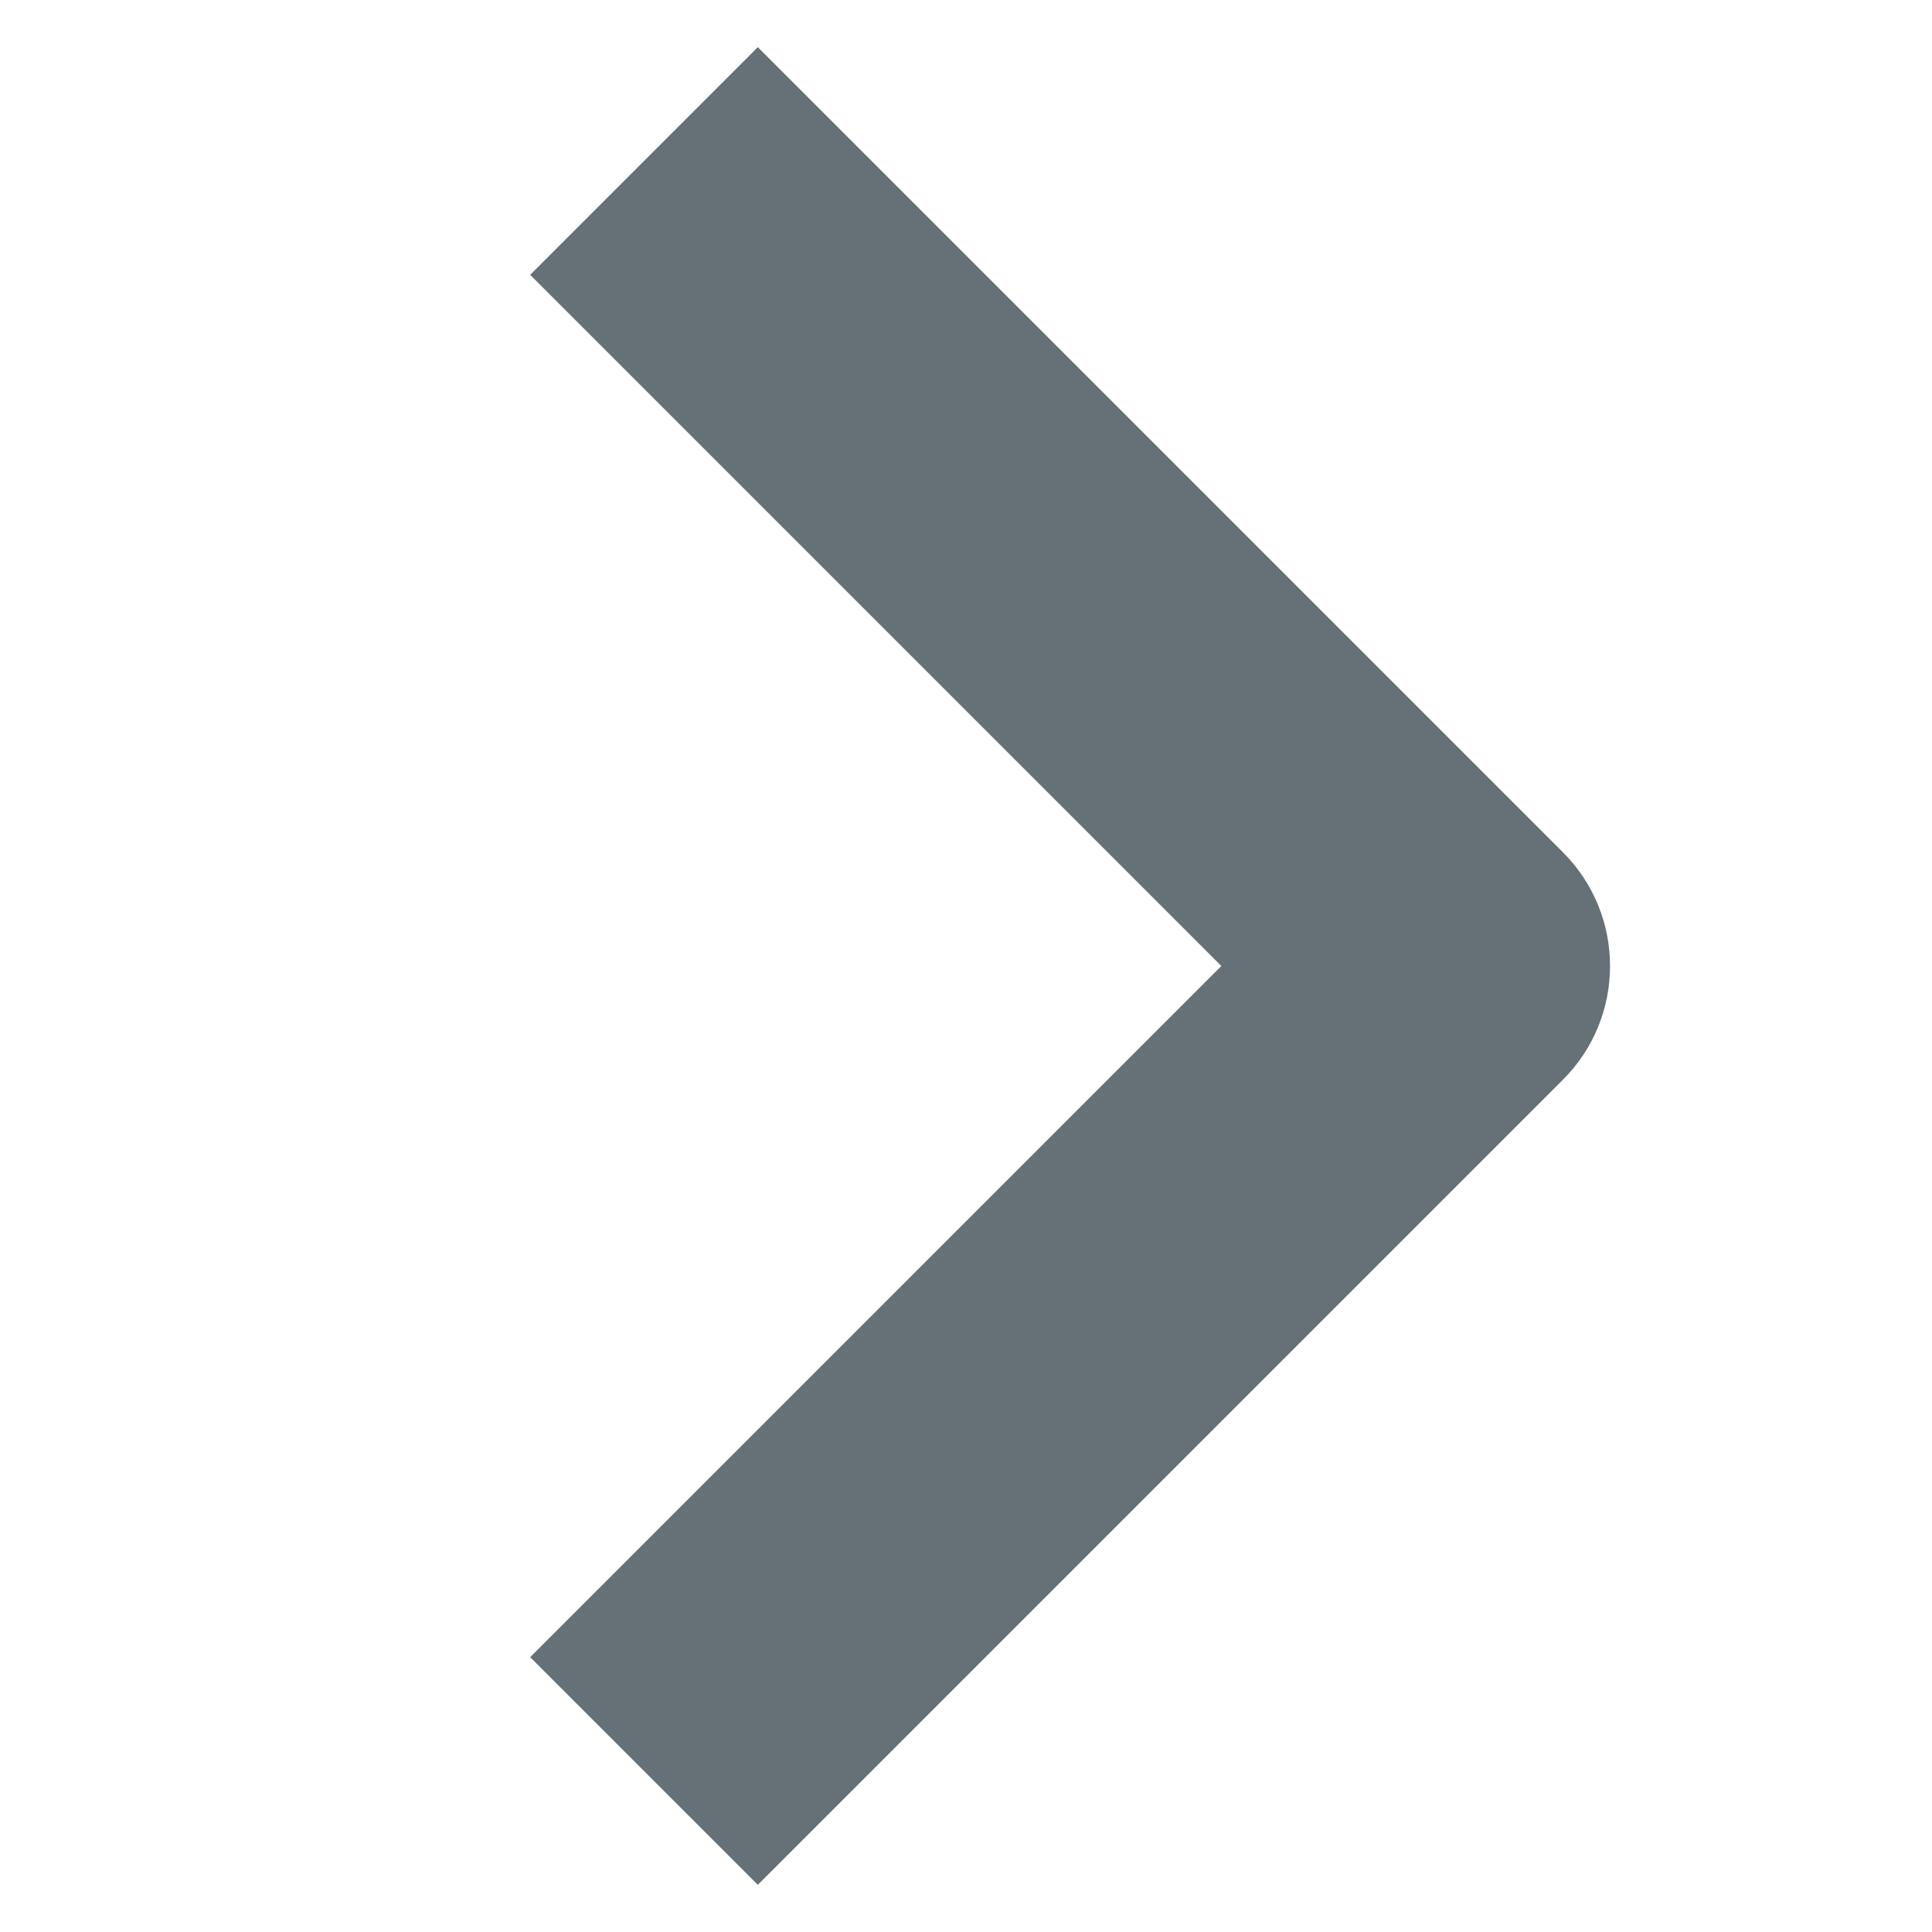
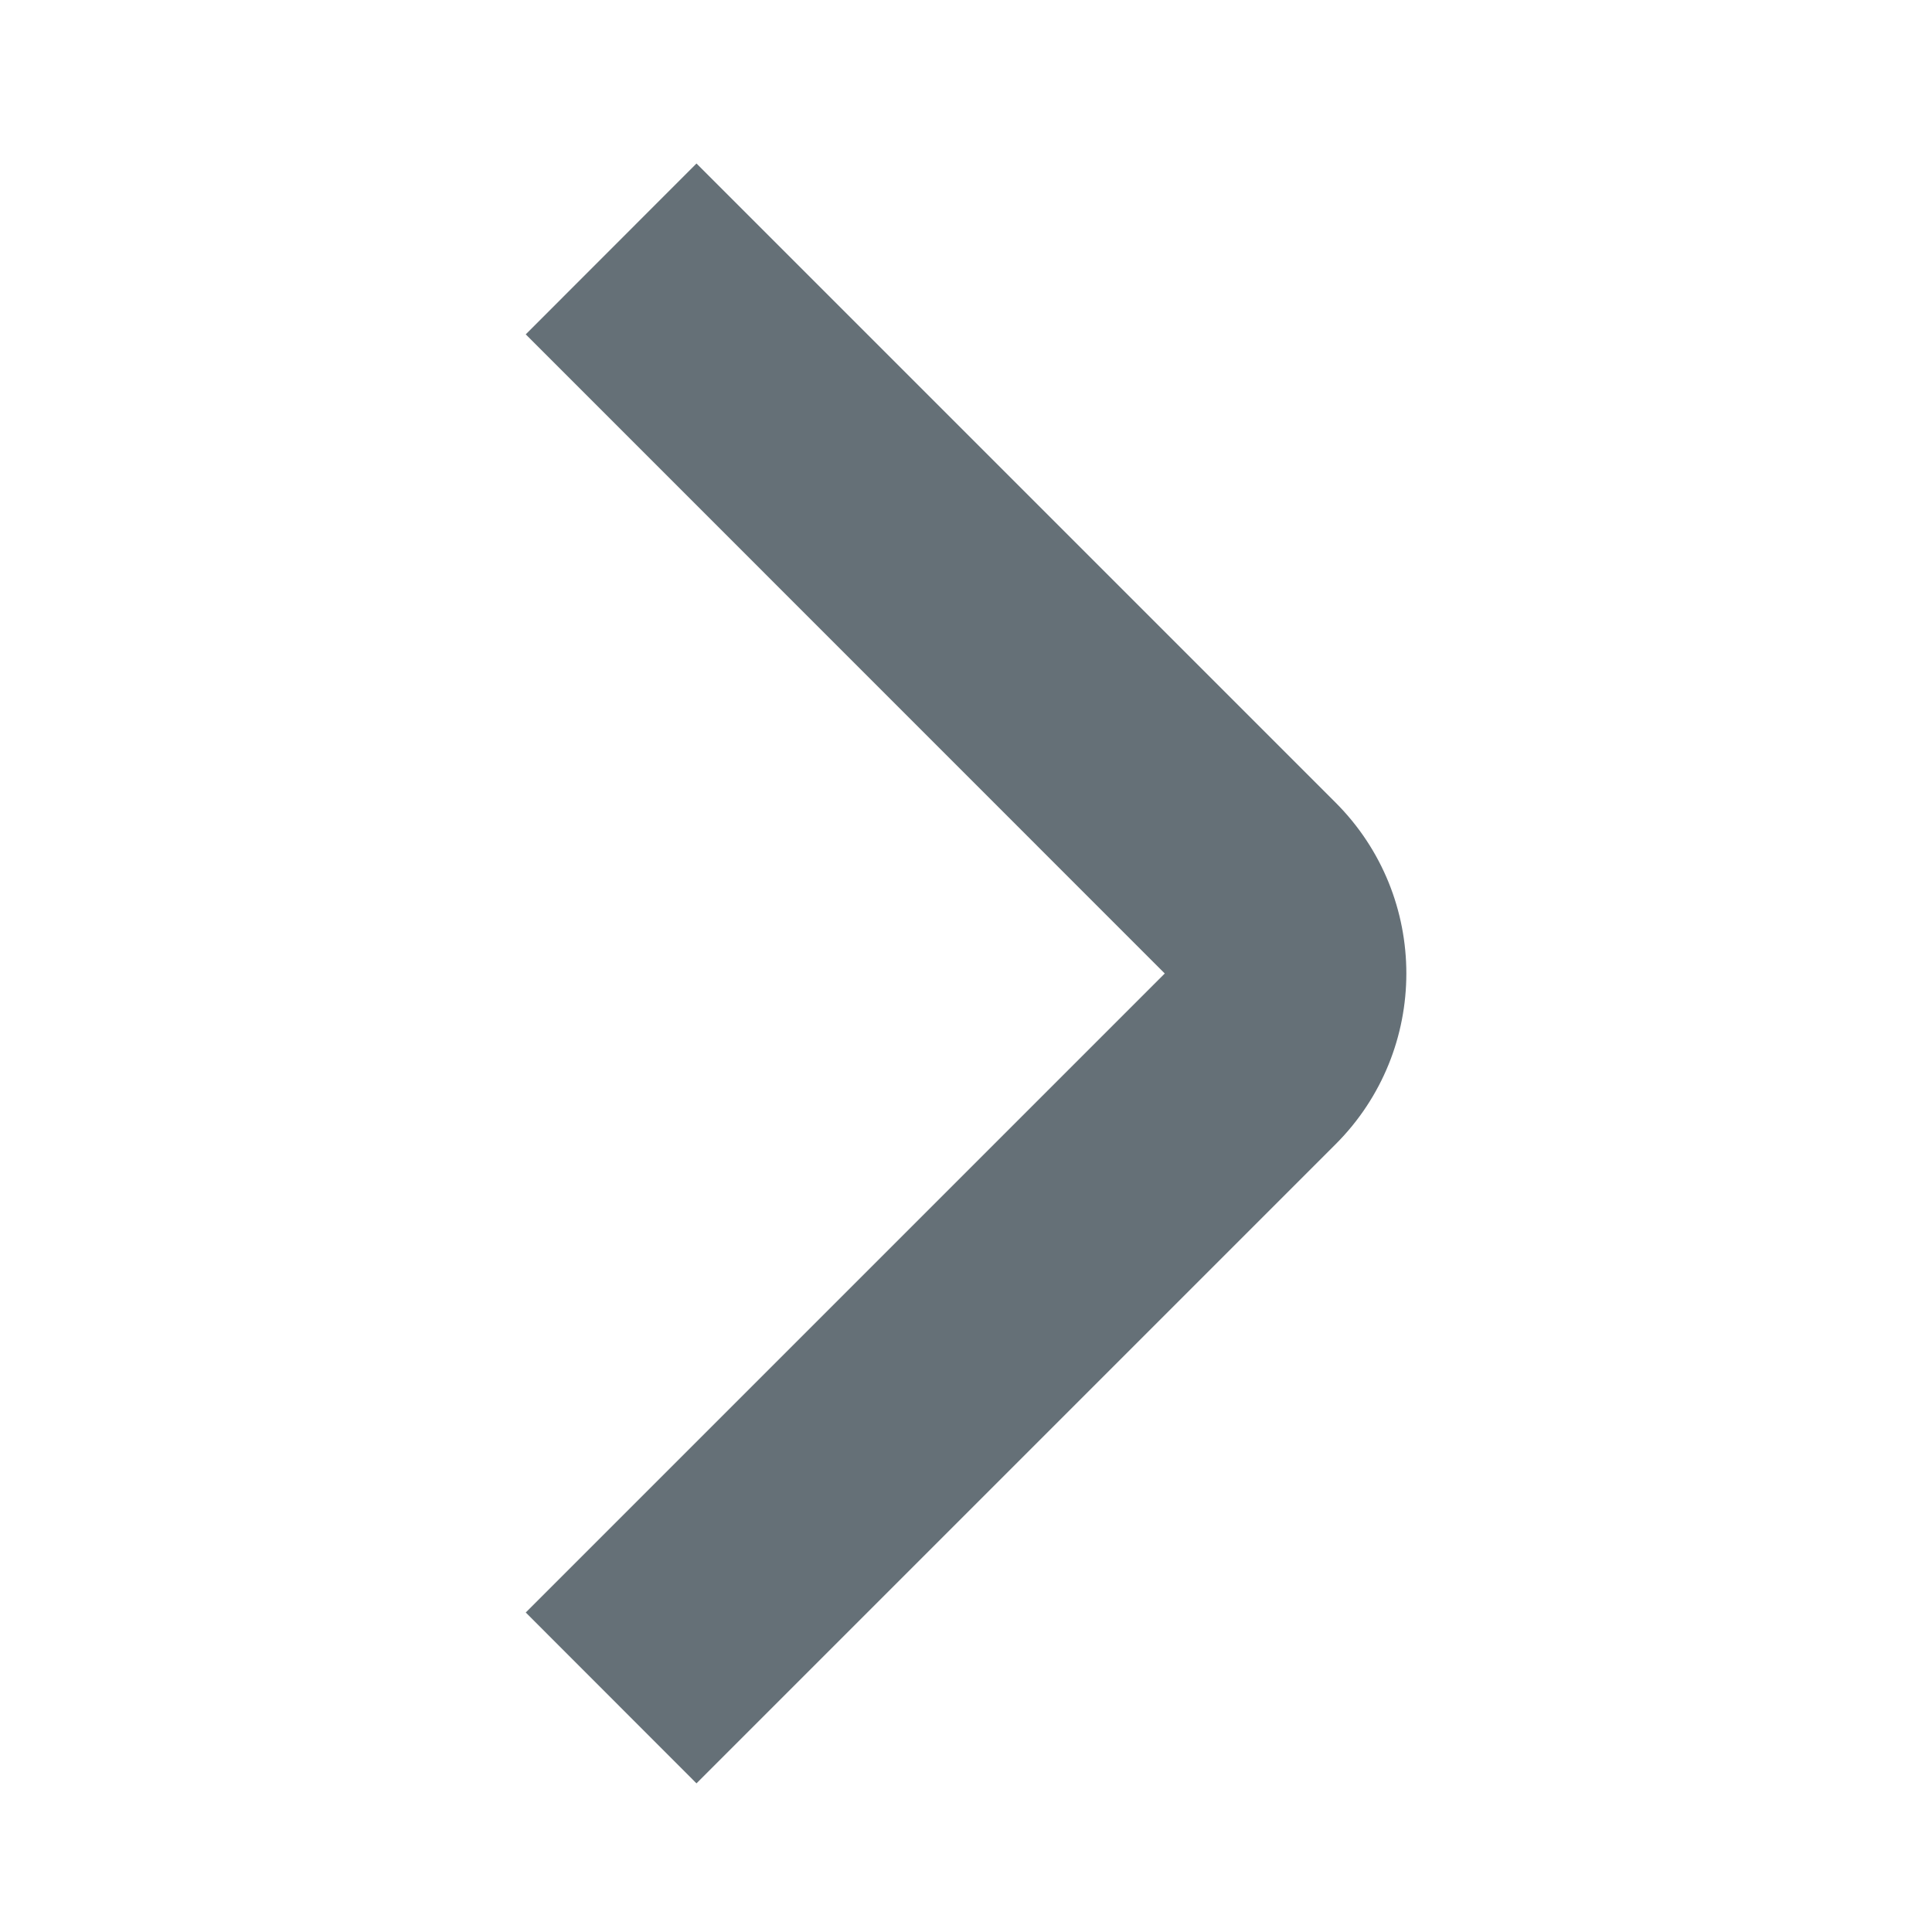
- <svg xmlns="http://www.w3.org/2000/svg" width="12" height="12" viewBox="0 0 12 12" fill="none">
-   <path fill-rule="evenodd" clip-rule="evenodd" d="M7.586 6L3.293 1.707L4.707 0.293L9.707 5.293C10.098 5.683 10.098 6.317 9.707 6.707L4.707 11.707L3.293 10.293L7.586 6Z" fill="#657077" />
+ <svg xmlns="http://www.w3.org/2000/svg" width="16" height="16" viewBox="0 0 16 16" fill="none">
+   <path fill-rule="evenodd" clip-rule="evenodd" d="M11.061 6.647C11.842 7.428 11.842 8.695 11.061 9.476L5.768 14.769L4.354 13.354L9.646 8.062L4.354 2.769L5.768 1.354L11.061 6.647Z" fill="#657077" />
</svg>
